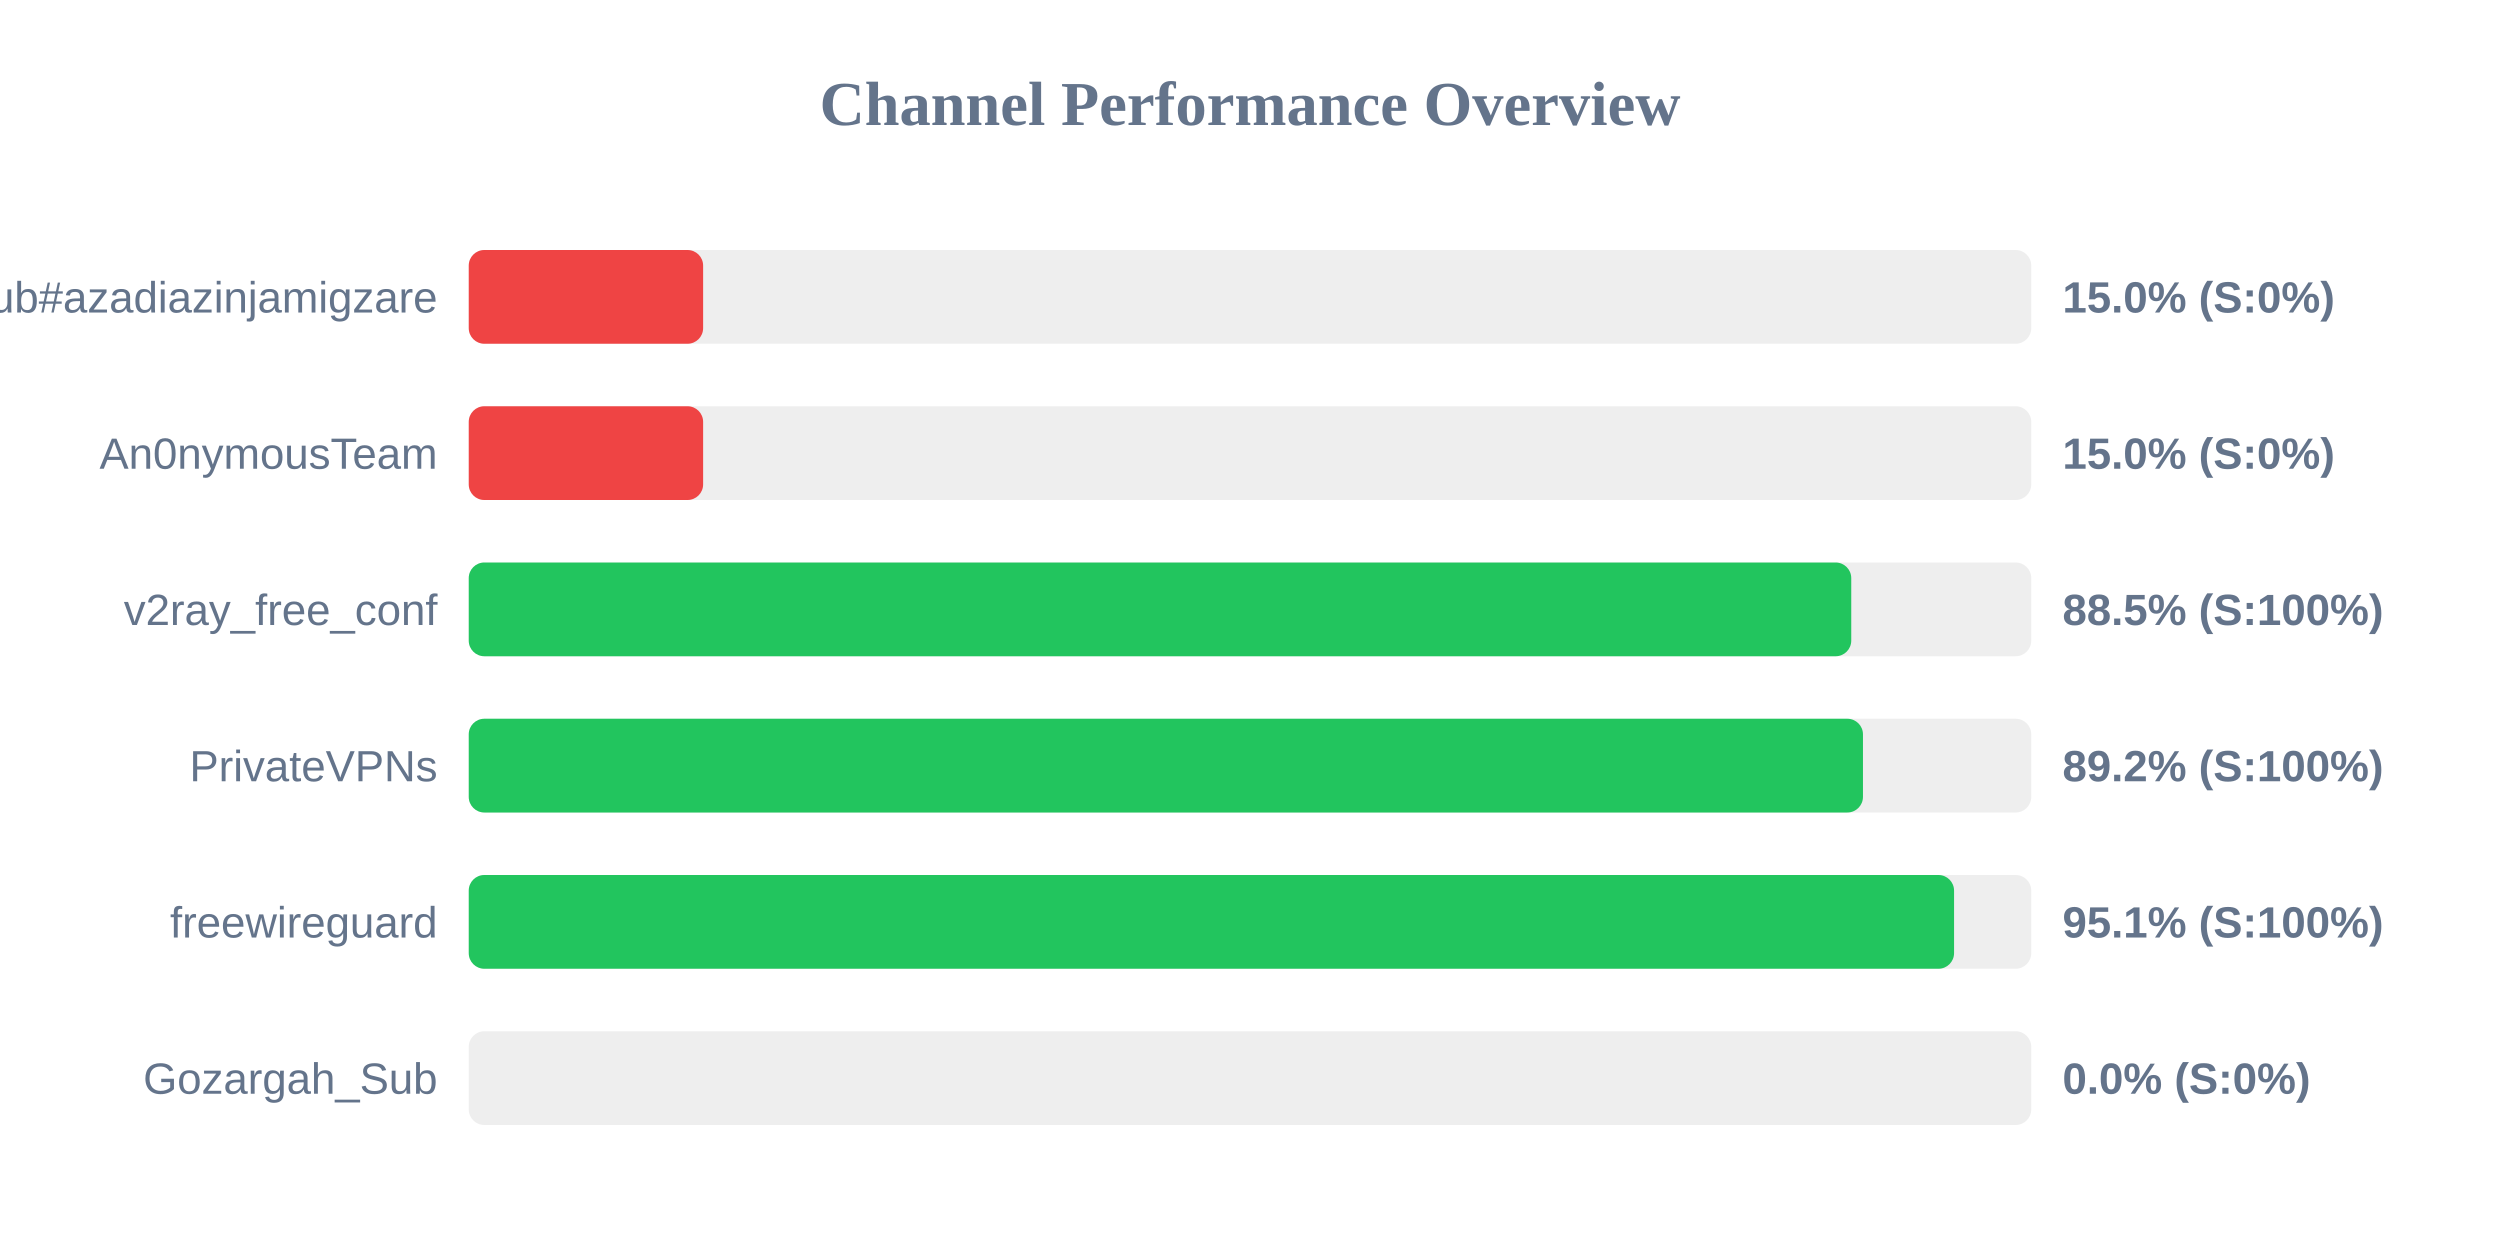
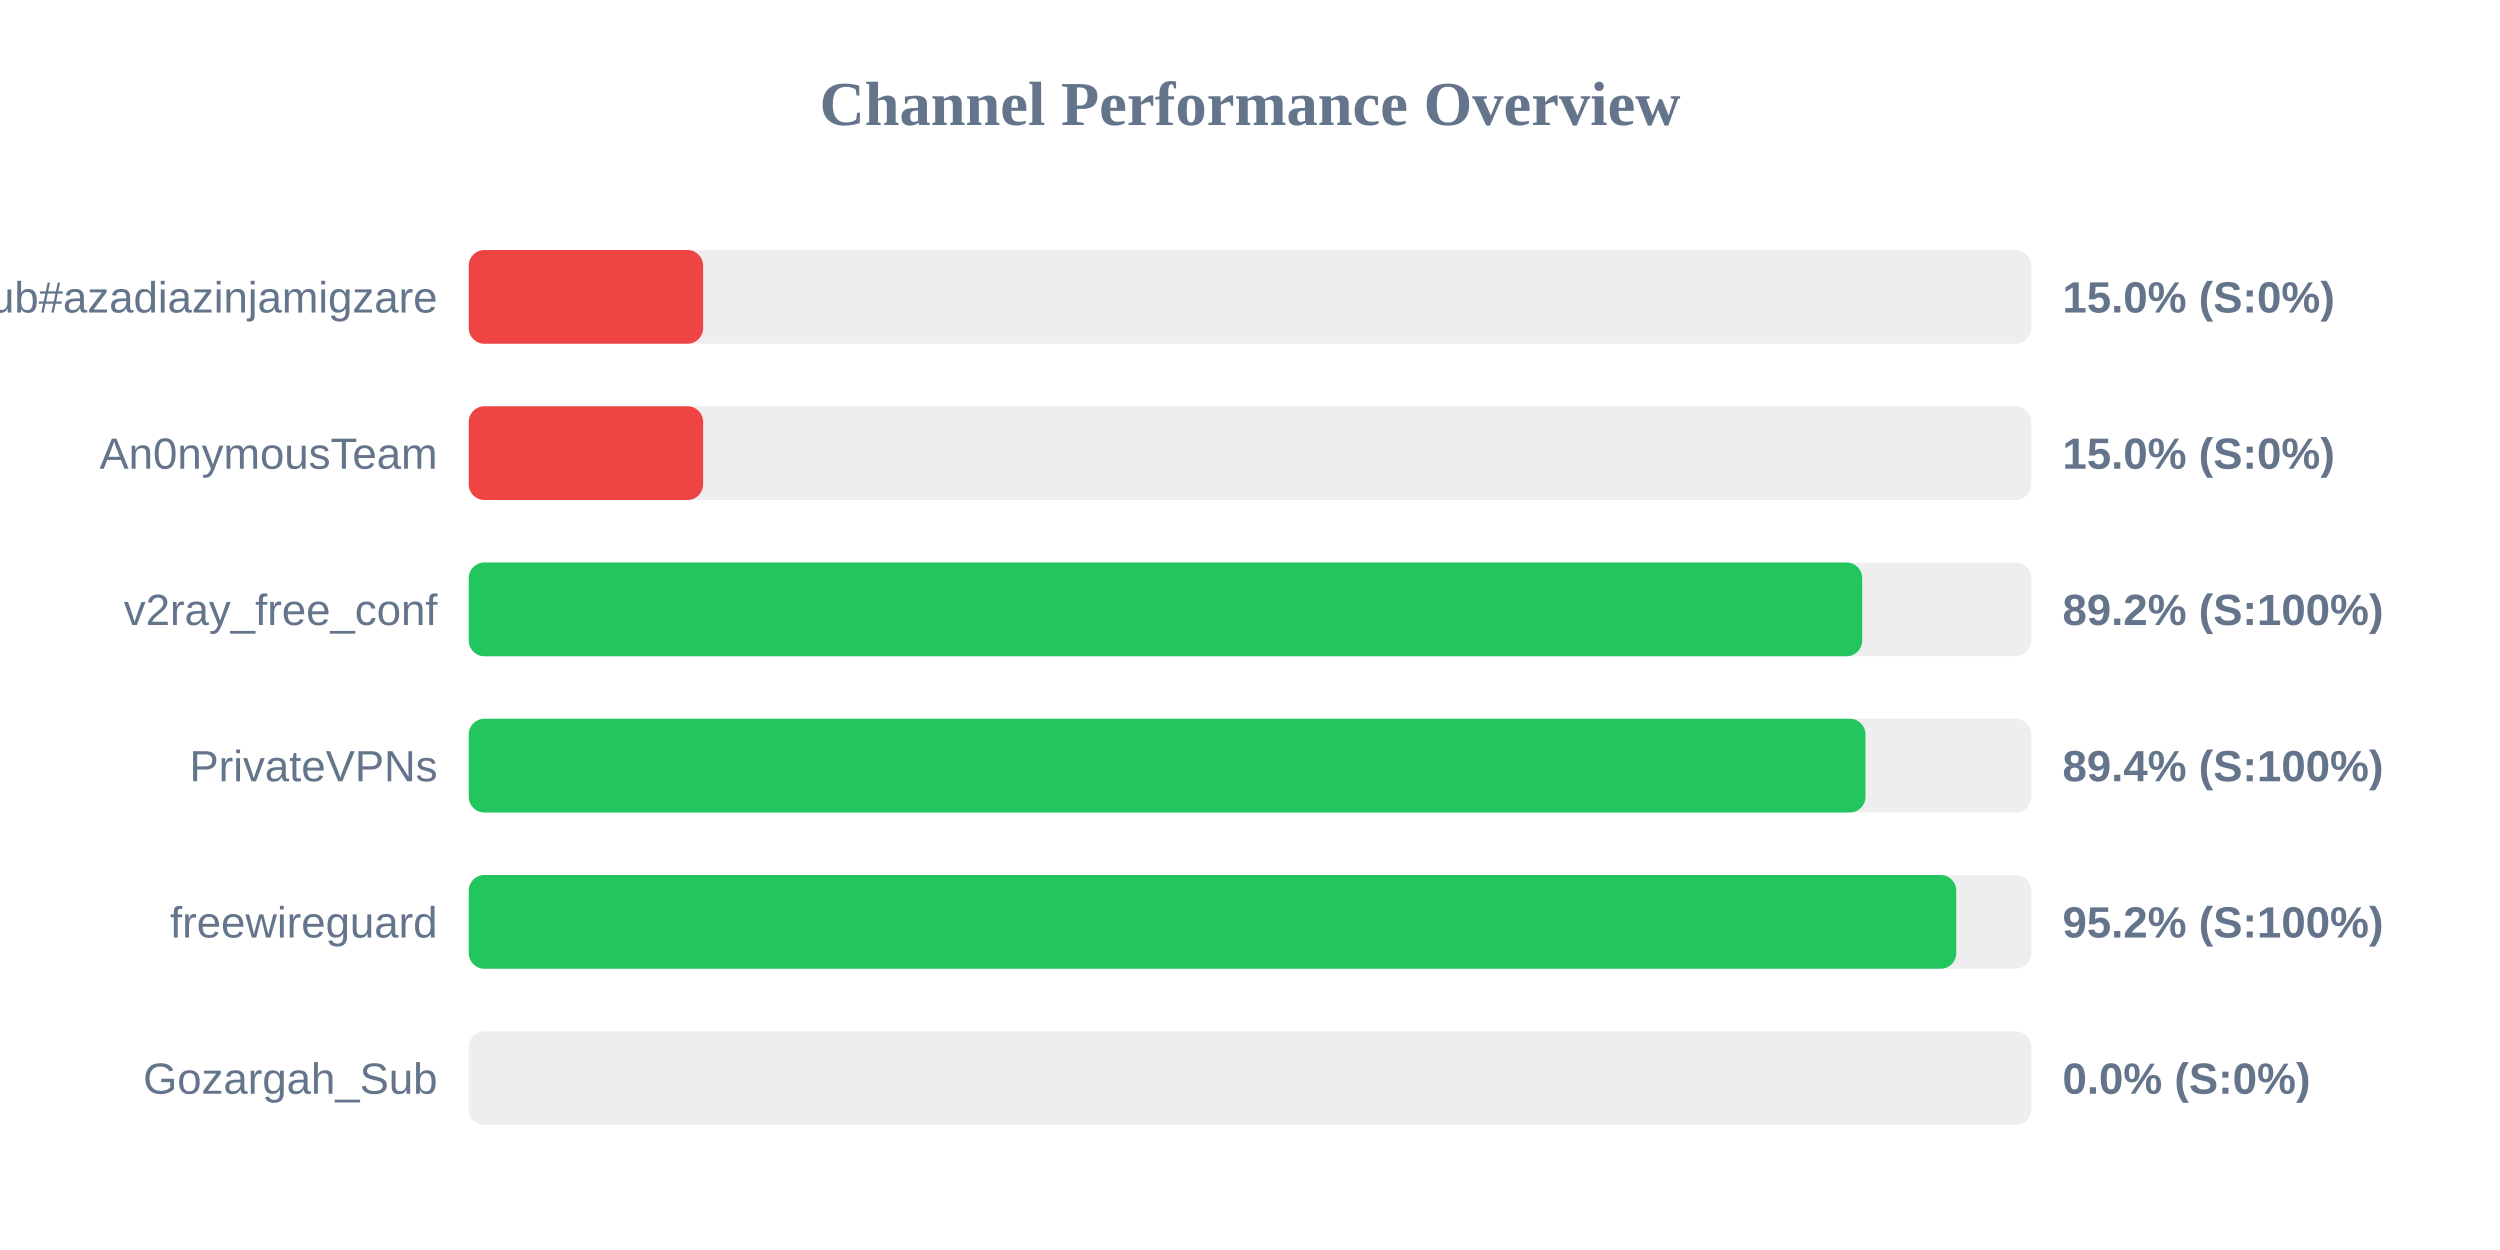
<svg xmlns="http://www.w3.org/2000/svg" width="800" height="400" version="1.1">
  <style>
        .row { font: 14px Arial; fill: #64748b; }
        .score { font: bold 14px Arial; fill: #64748b; }
    </style>
  <text x="400" y="40" text-anchor="middle" font-size="20px" font-weight="bold" fill="#64748b">Channel Performance Overview</text>
  <rect x="150" y="80" width="500" height="30" fill="#eee" rx="5" />
  <rect x="150" y="80" width="75.0" height="30" fill="#ef4444" rx="5" />
  <text x="140" y="100" text-anchor="end" class="row">Sub#azadiazinjamigzare</text>
  <text x="660" y="100" text-anchor="start" class="score">15.0% (S:0%)</text>
  <rect x="150" y="130" width="500" height="30" fill="#eee" rx="5" />
  <rect x="150" y="130" width="75.0" height="30" fill="#ef4444" rx="5" />
  <text x="140" y="150" text-anchor="end" class="row">An0nymousTeam</text>
  <text x="660" y="150" text-anchor="start" class="score">15.0% (S:0%)</text>
  <rect x="150" y="180" width="500" height="30" fill="#eee" rx="5" />
-   <rect x="150" y="180" width="442.4" height="30" fill="#22c55e" rx="5" />
+   <rect x="150" y="180" width="445.9" height="30" fill="#22c55e" rx="5" />
  <text x="140" y="200" text-anchor="end" class="row">v2ray_free_conf</text>
-   <text x="660" y="200" text-anchor="start" class="score">88.5% (S:100%)</text>
+   <text x="660" y="200" text-anchor="start" class="score">89.2% (S:100%)</text>
  <rect x="150" y="230" width="500" height="30" fill="#eee" rx="5" />
-   <rect x="150" y="230" width="446.15" height="30" fill="#22c55e" rx="5" />
+   <rect x="150" y="230" width="446.95" height="30" fill="#22c55e" rx="5" />
  <text x="140" y="250" text-anchor="end" class="row">PrivateVPNs</text>
-   <text x="660" y="250" text-anchor="start" class="score">89.2% (S:100%)</text>
+   <text x="660" y="250" text-anchor="start" class="score">89.4% (S:100%)</text>
  <rect x="150" y="280" width="500" height="30" fill="#eee" rx="5" />
-   <rect x="150" y="280" width="475.3" height="30" fill="#22c55e" rx="5" />
+   <rect x="150" y="280" width="476.0" height="30" fill="#22c55e" rx="5" />
  <text x="140" y="300" text-anchor="end" class="row">freewireguard</text>
-   <text x="660" y="300" text-anchor="start" class="score">95.1% (S:100%)</text>
+   <text x="660" y="300" text-anchor="start" class="score">95.2% (S:100%)</text>
  <rect x="150" y="330" width="500" height="30" fill="#eee" rx="5" />
  <rect x="150" y="330" width="0.0" height="30" fill="#ef4444" rx="5" />
  <text x="140" y="350" text-anchor="end" class="row">Gozargah_Sub</text>
  <text x="660" y="350" text-anchor="start" class="score">0.0% (S:0%)</text>
</svg>
